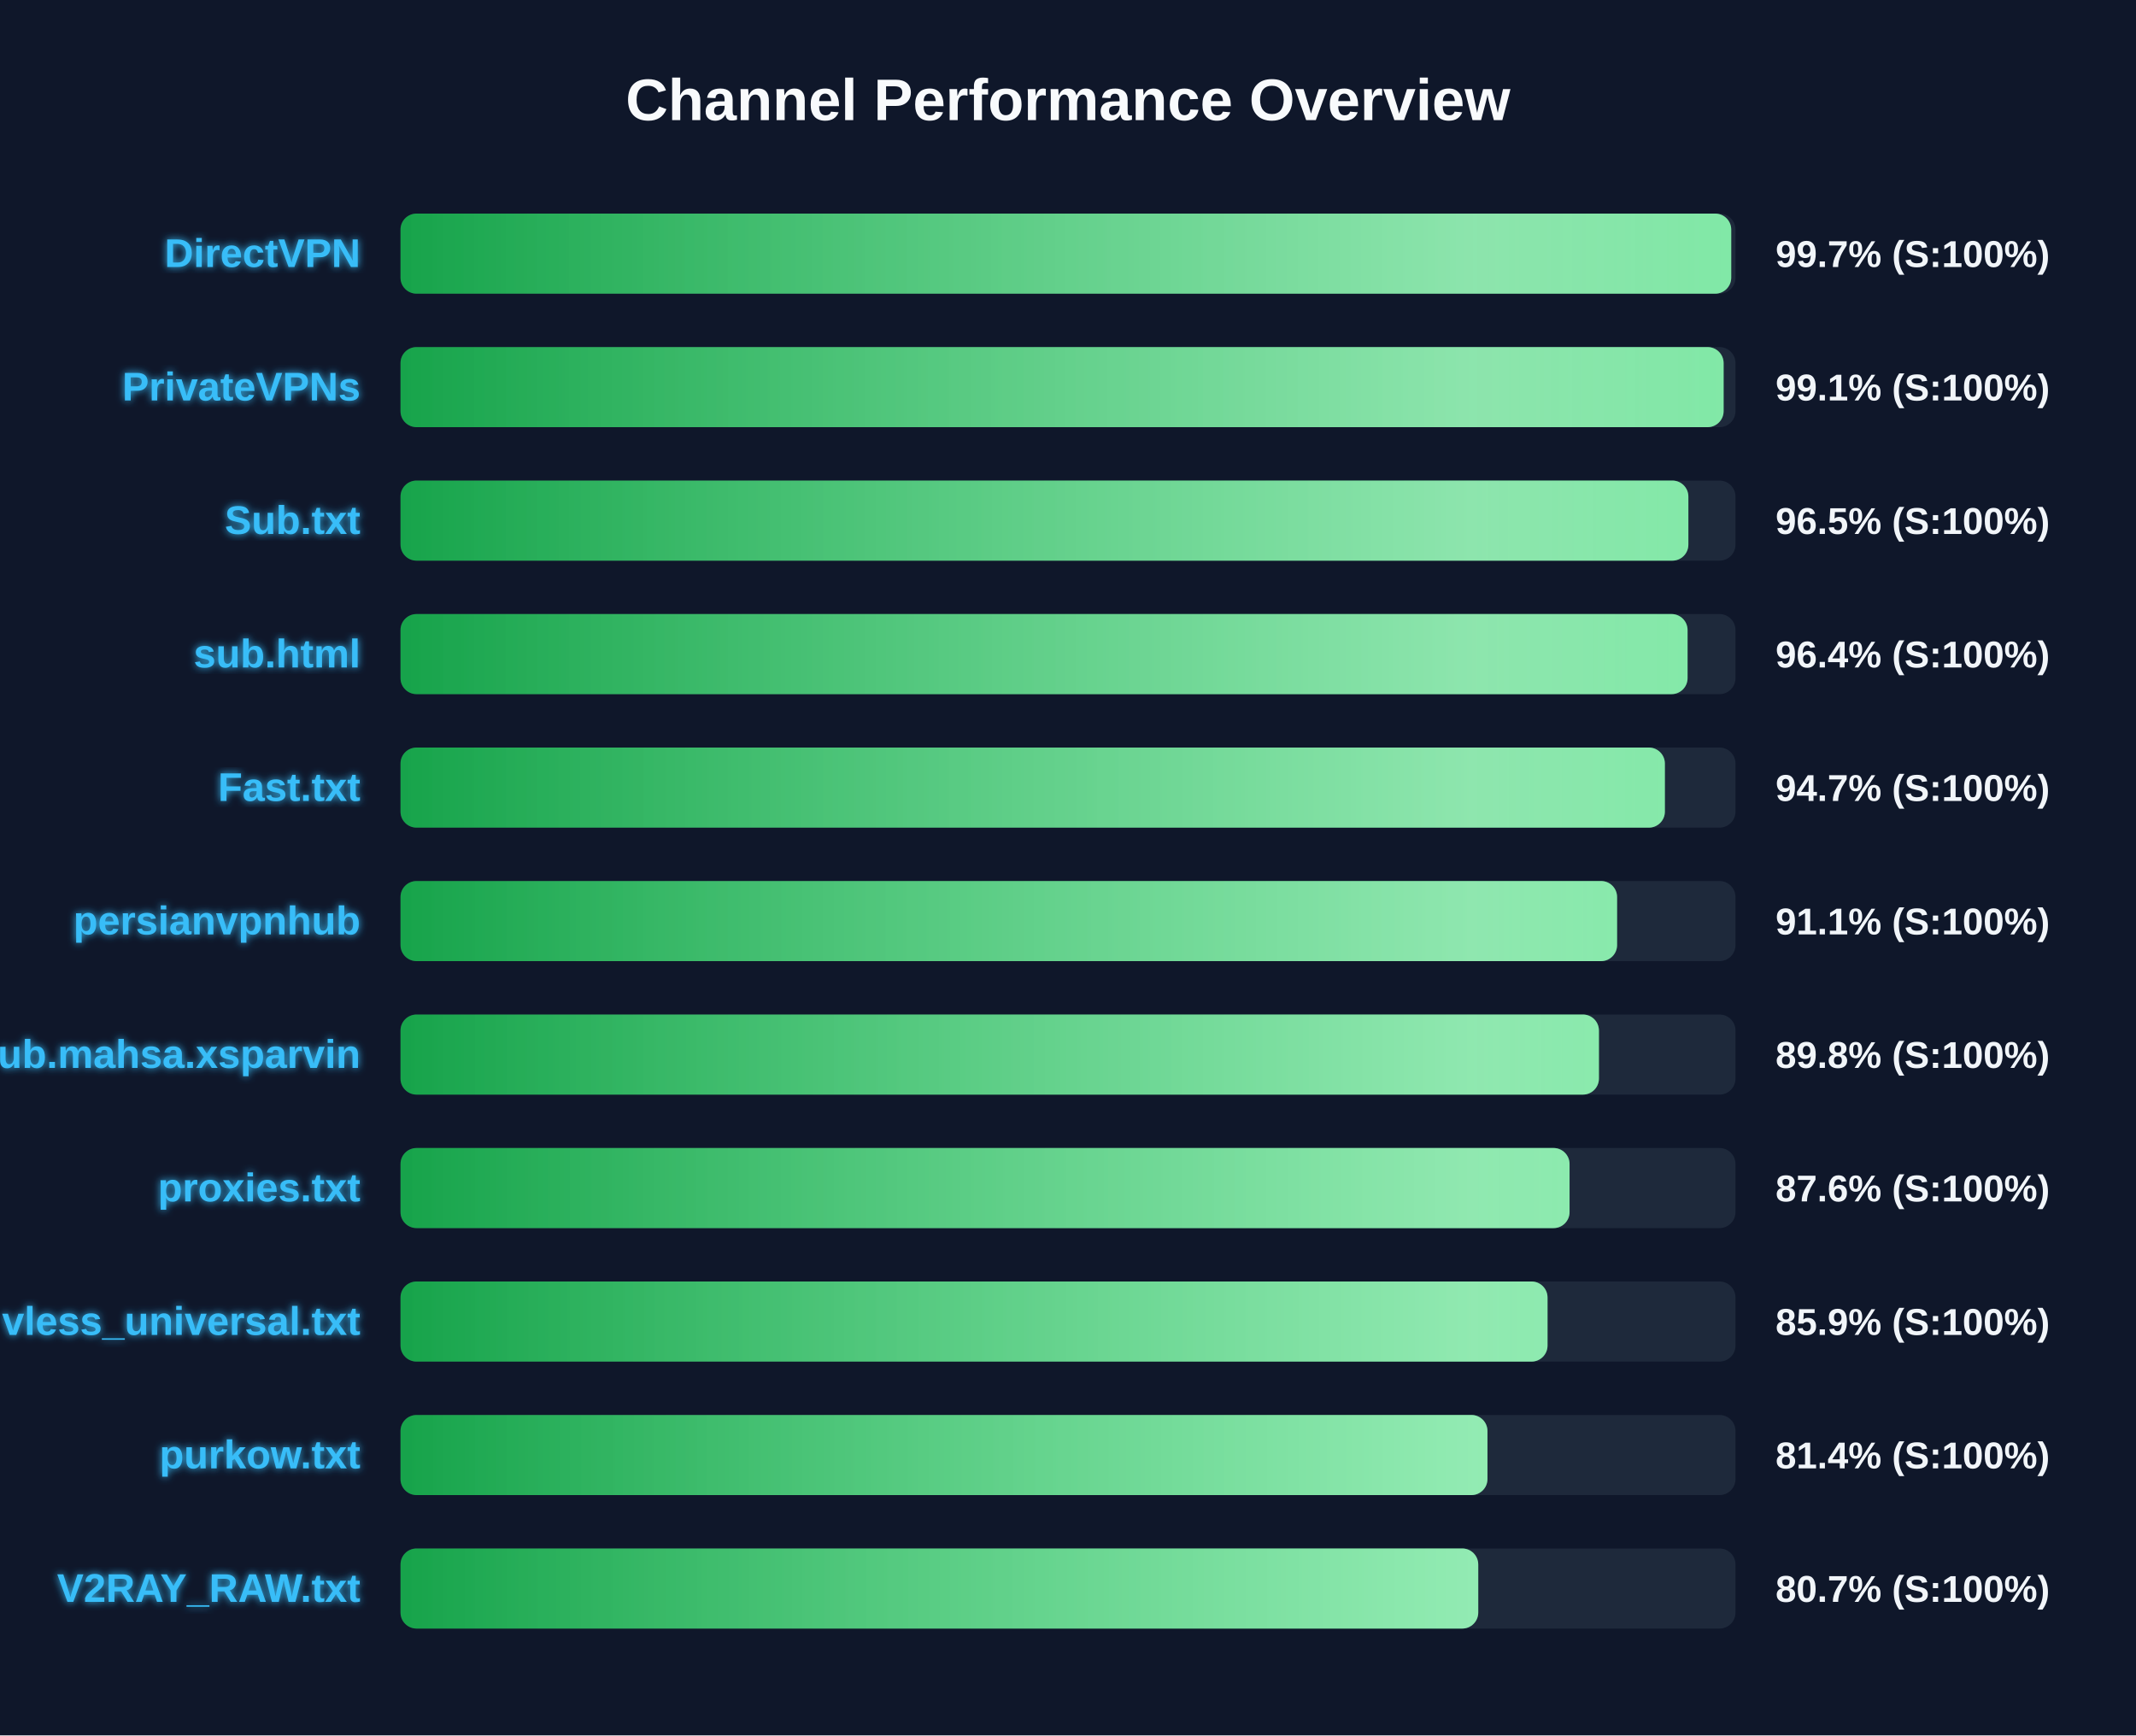
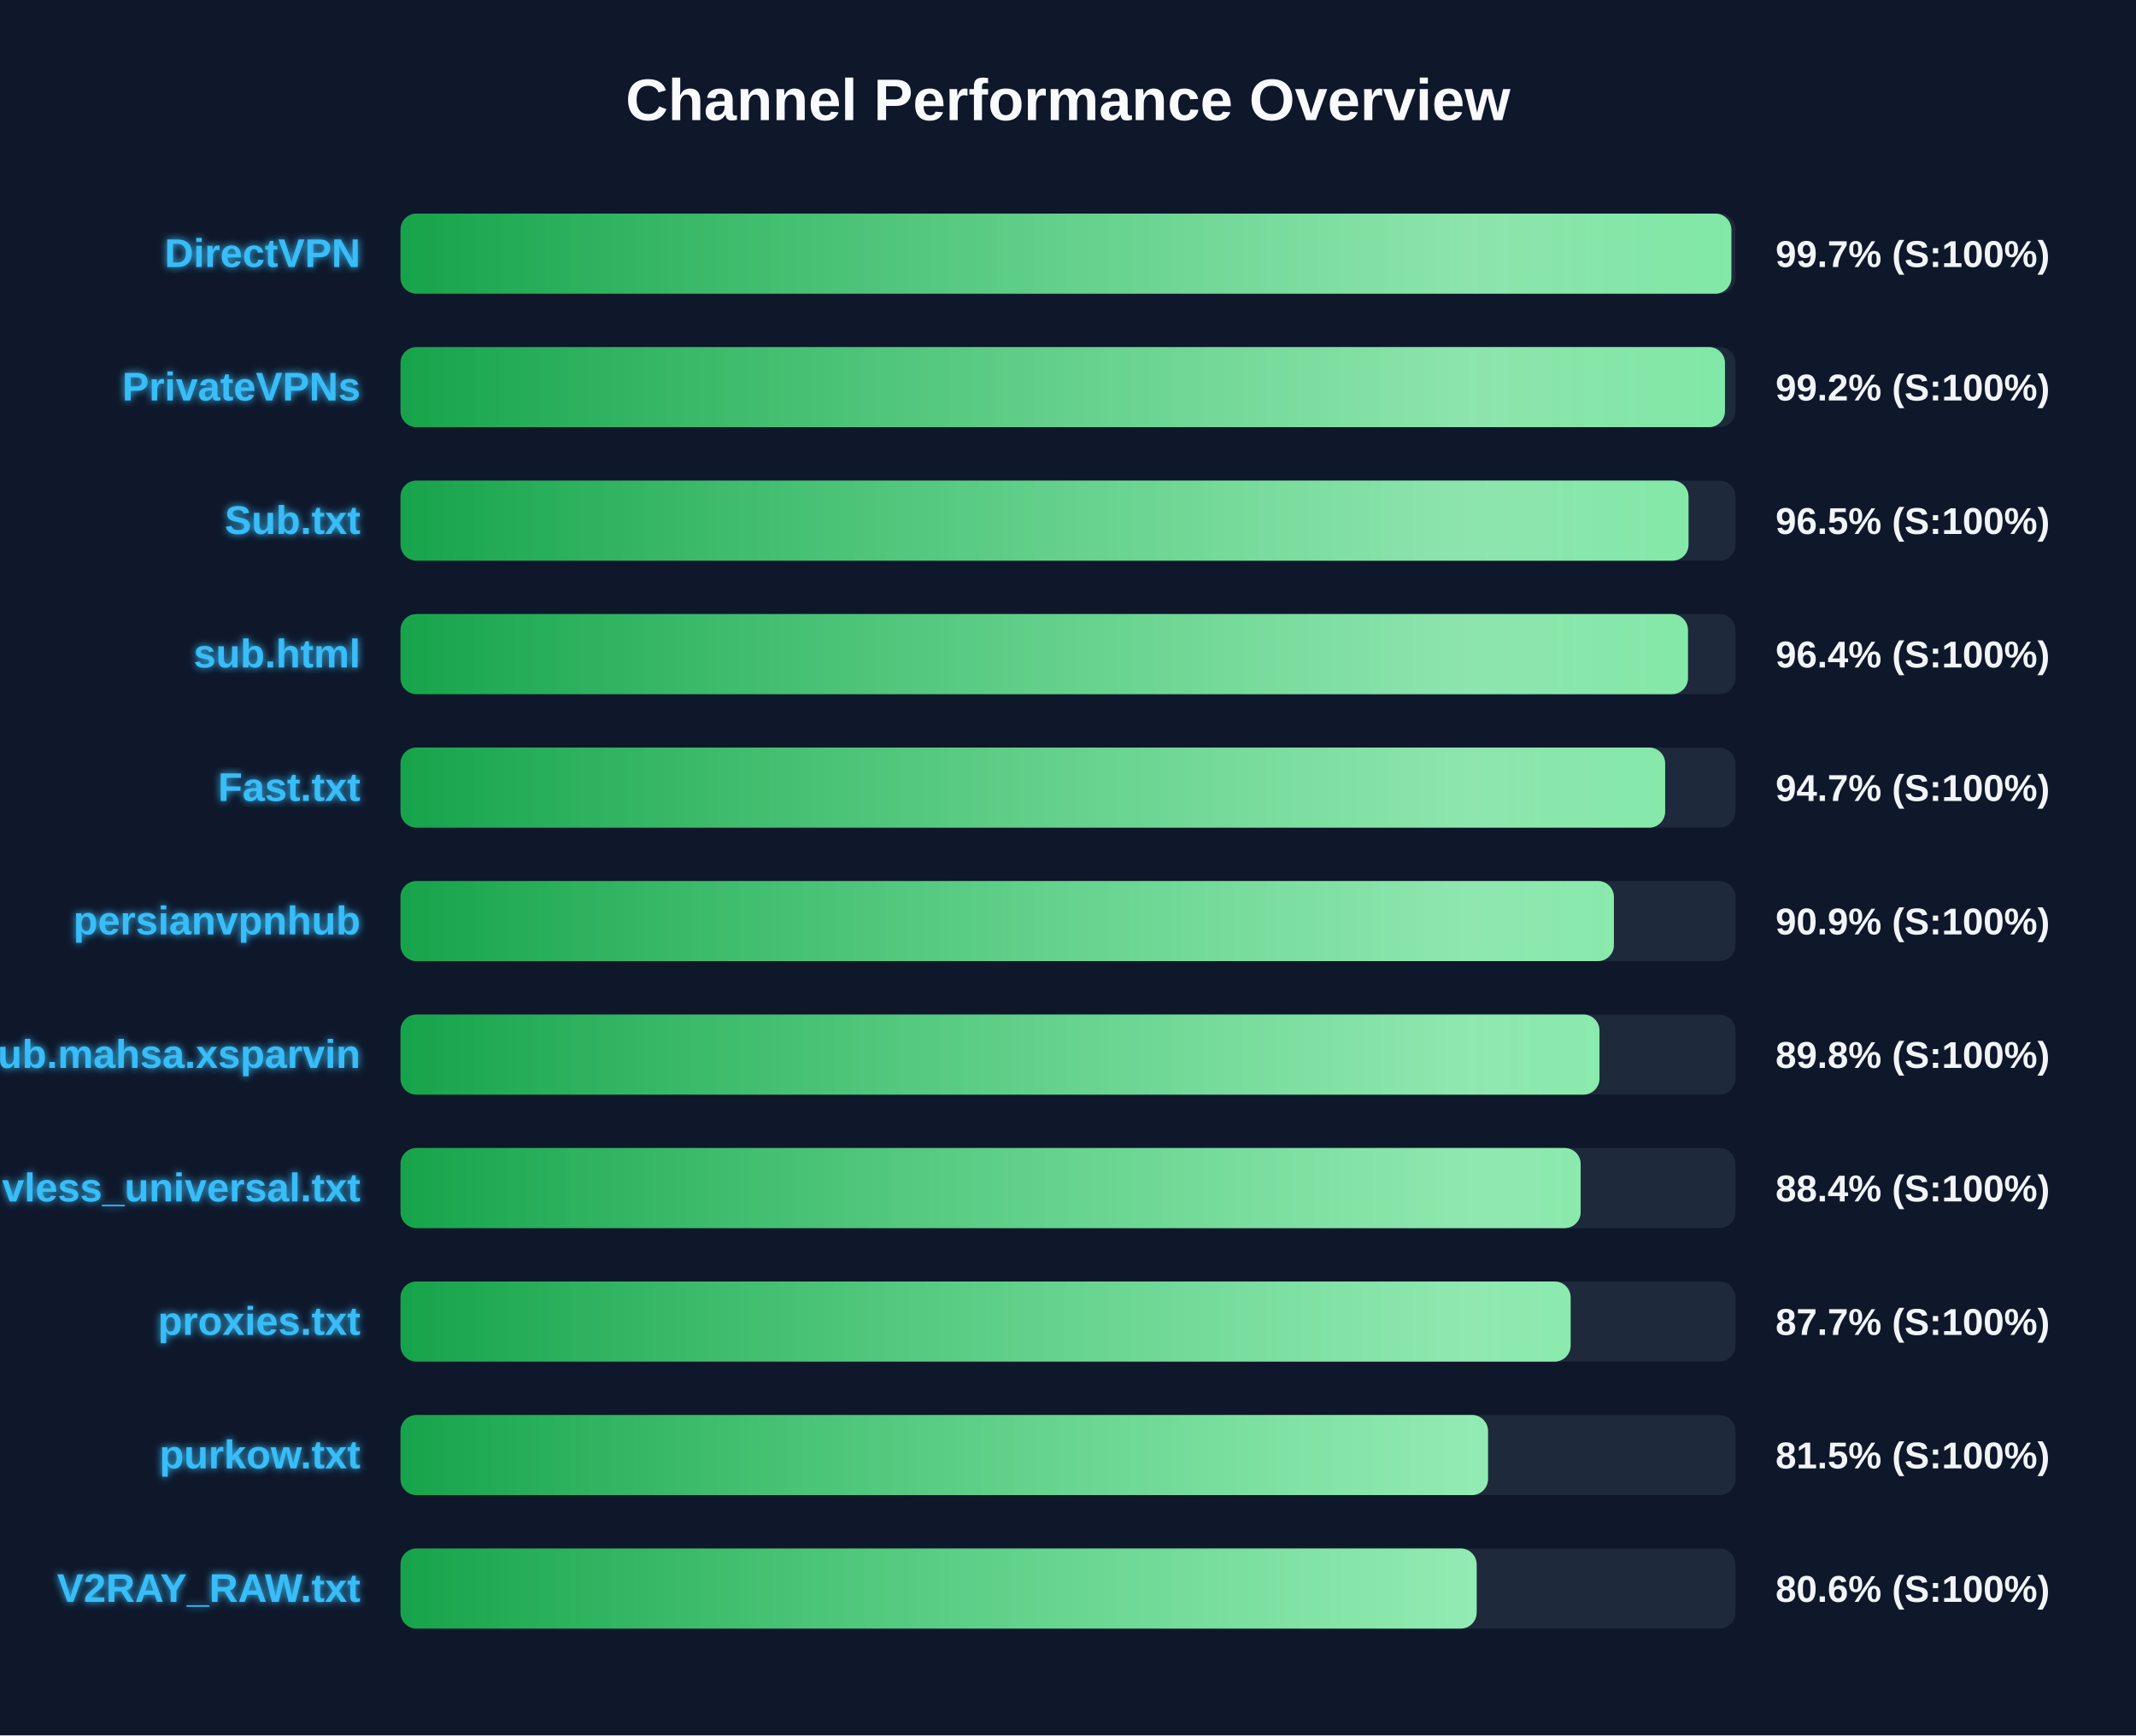
<svg xmlns="http://www.w3.org/2000/svg" width="800" height="650" version="1.1">
  <defs>
    <linearGradient id="grad-green" x1="0%" y1="0%" x2="100%" y2="0%">
      <stop offset="0%" stop-color="#16a34a" />
      <stop offset="100%" stop-color="#4ade80" />
    </linearGradient>
    <linearGradient id="grad-yellow" x1="0%" y1="0%" x2="100%" y2="0%">
      <stop offset="0%" stop-color="#ca8a04" />
      <stop offset="100%" stop-color="#fde047" />
    </linearGradient>
    <linearGradient id="grad-red" x1="0%" y1="0%" x2="100%" y2="0%">
      <stop offset="0%" stop-color="#dc2626" />
      <stop offset="100%" stop-color="#f87171" />
    </linearGradient>
    <linearGradient id="shimmer" x1="0%" y1="0%" x2="100%" y2="0%">
      <stop offset="0%" stop-color="rgba(255,255,255,0)" />
      <stop offset="50%" stop-color="rgba(255,255,255,0.4)" />
      <stop offset="100%" stop-color="rgba(255,255,255,0)" />
    </linearGradient>
    <filter id="glow" x="-20%" y="-20%" width="140%" height="140%">
      <feGaussianBlur stdDeviation="1.5" result="blur" />
      <feComposite in="SourceGraphic" in2="blur" operator="over" />
    </filter>
  </defs>
  <style>
        .bg-rect { fill: #0f172a; }
        .title { font: bold 22px 'Segoe UI', Arial, sans-serif; fill: #f8fafc; }
        .row { font: bold 15px 'Segoe UI', Arial, sans-serif; fill: #38bdf8; filter: url(#glow); }
        .score { font: bold 14px 'Segoe UI', Arial, sans-serif; fill: #f1f5f9; }
        @keyframes shimmer-anim {
            0% { transform: translateX(-100%); }
            100% { transform: translateX(200%); }
        }
        .shimmer-rect {
            animation: shimmer-anim 2.5s infinite linear;
        }
    </style>
  <rect width="100%" height="100%" class="bg-rect" />
  <text x="400" y="45" text-anchor="middle" class="title">Channel Performance Overview</text>
  <rect x="150" y="80" width="500" height="30" fill="#1e293b" rx="6" />
  <clipPath id="clip-0">
-     <rect x="150" y="80" width="498.4" height="30" rx="6" />
+     <rect x="150" y="80" width="498.45" height="30" rx="6" />
  </clipPath>
-   <rect x="150" y="80" width="498.4" height="30" fill="url(#grad-green)" rx="6" />
+   <rect x="150" y="80" width="498.45" height="30" fill="url(#grad-green)" rx="6" />
  <g clip-path="url(#clip-0)">
    <rect x="150" y="80" width="100%" height="30" fill="url(#shimmer)" class="shimmer-rect" />
  </g>
  <text x="135" y="100" text-anchor="end" class="row">DirectVPN</text>
  <text x="665" y="100" text-anchor="start" class="score">99.7% (S:100%)</text>
  <rect x="150" y="130" width="500" height="30" fill="#1e293b" rx="6" />
  <clipPath id="clip-1">
-     <rect x="150" y="130" width="495.55" height="30" rx="6" />
+     <rect x="150" y="130" width="496.05" height="30" rx="6" />
  </clipPath>
-   <rect x="150" y="130" width="495.55" height="30" fill="url(#grad-green)" rx="6" />
+   <rect x="150" y="130" width="496.05" height="30" fill="url(#grad-green)" rx="6" />
  <g clip-path="url(#clip-1)">
    <rect x="150" y="130" width="100%" height="30" fill="url(#shimmer)" class="shimmer-rect" />
  </g>
  <text x="135" y="150" text-anchor="end" class="row">PrivateVPNs</text>
-   <text x="665" y="150" text-anchor="start" class="score">99.1% (S:100%)</text>
+   <text x="665" y="150" text-anchor="start" class="score">99.2% (S:100%)</text>
  <rect x="150" y="180" width="500" height="30" fill="#1e293b" rx="6" />
  <clipPath id="clip-2">
-     <rect x="150" y="180" width="482.35" height="30" rx="6" />
+     <rect x="150" y="180" width="482.4" height="30" rx="6" />
  </clipPath>
-   <rect x="150" y="180" width="482.35" height="30" fill="url(#grad-green)" rx="6" />
+   <rect x="150" y="180" width="482.4" height="30" fill="url(#grad-green)" rx="6" />
  <g clip-path="url(#clip-2)">
    <rect x="150" y="180" width="100%" height="30" fill="url(#shimmer)" class="shimmer-rect" />
  </g>
  <text x="135" y="200" text-anchor="end" class="row">Sub.txt</text>
  <text x="665" y="200" text-anchor="start" class="score">96.5% (S:100%)</text>
  <rect x="150" y="230" width="500" height="30" fill="#1e293b" rx="6" />
  <clipPath id="clip-3">
-     <rect x="150" y="230" width="482.05" height="30" rx="6" />
+     <rect x="150" y="230" width="482.2" height="30" rx="6" />
  </clipPath>
-   <rect x="150" y="230" width="482.05" height="30" fill="url(#grad-green)" rx="6" />
+   <rect x="150" y="230" width="482.2" height="30" fill="url(#grad-green)" rx="6" />
  <g clip-path="url(#clip-3)">
    <rect x="150" y="230" width="100%" height="30" fill="url(#shimmer)" class="shimmer-rect" />
  </g>
  <text x="135" y="250" text-anchor="end" class="row">sub.html</text>
  <text x="665" y="250" text-anchor="start" class="score">96.4% (S:100%)</text>
  <rect x="150" y="280" width="500" height="30" fill="#1e293b" rx="6" />
  <clipPath id="clip-4">
-     <rect x="150" y="280" width="473.55" height="30" rx="6" />
+     <rect x="150" y="280" width="473.65" height="30" rx="6" />
  </clipPath>
-   <rect x="150" y="280" width="473.55" height="30" fill="url(#grad-green)" rx="6" />
+   <rect x="150" y="280" width="473.65" height="30" fill="url(#grad-green)" rx="6" />
  <g clip-path="url(#clip-4)">
    <rect x="150" y="280" width="100%" height="30" fill="url(#shimmer)" class="shimmer-rect" />
  </g>
  <text x="135" y="300" text-anchor="end" class="row">Fast.txt</text>
  <text x="665" y="300" text-anchor="start" class="score">94.7% (S:100%)</text>
  <rect x="150" y="330" width="500" height="30" fill="#1e293b" rx="6" />
  <clipPath id="clip-5">
-     <rect x="150" y="330" width="455.65" height="30" rx="6" />
+     <rect x="150" y="330" width="454.45" height="30" rx="6" />
  </clipPath>
-   <rect x="150" y="330" width="455.65" height="30" fill="url(#grad-green)" rx="6" />
+   <rect x="150" y="330" width="454.45" height="30" fill="url(#grad-green)" rx="6" />
  <g clip-path="url(#clip-5)">
    <rect x="150" y="330" width="100%" height="30" fill="url(#shimmer)" class="shimmer-rect" />
  </g>
  <text x="135" y="350" text-anchor="end" class="row">persianvpnhub</text>
-   <text x="665" y="350" text-anchor="start" class="score">91.1% (S:100%)</text>
+   <text x="665" y="350" text-anchor="start" class="score">90.9% (S:100%)</text>
  <rect x="150" y="380" width="500" height="30" fill="#1e293b" rx="6" />
  <clipPath id="clip-6">
-     <rect x="150" y="380" width="448.85" height="30" rx="6" />
+     <rect x="150" y="380" width="449.05" height="30" rx="6" />
  </clipPath>
-   <rect x="150" y="380" width="448.85" height="30" fill="url(#grad-green)" rx="6" />
+   <rect x="150" y="380" width="449.05" height="30" fill="url(#grad-green)" rx="6" />
  <g clip-path="url(#clip-6)">
    <rect x="150" y="380" width="100%" height="30" fill="url(#shimmer)" class="shimmer-rect" />
  </g>
  <text x="135" y="400" text-anchor="end" class="row">Sub.mahsa.xsparvin</text>
  <text x="665" y="400" text-anchor="start" class="score">89.8% (S:100%)</text>
  <rect x="150" y="430" width="500" height="30" fill="#1e293b" rx="6" />
  <clipPath id="clip-7">
-     <rect x="150" y="430" width="437.85" height="30" rx="6" />
+     <rect x="150" y="430" width="442.0" height="30" rx="6" />
  </clipPath>
-   <rect x="150" y="430" width="437.85" height="30" fill="url(#grad-green)" rx="6" />
+   <rect x="150" y="430" width="442.0" height="30" fill="url(#grad-green)" rx="6" />
  <g clip-path="url(#clip-7)">
    <rect x="150" y="430" width="100%" height="30" fill="url(#shimmer)" class="shimmer-rect" />
  </g>
-   <text x="135" y="450" text-anchor="end" class="row">proxies.txt</text>
-   <text x="665" y="450" text-anchor="start" class="score">87.6% (S:100%)</text>
+   <text x="135" y="450" text-anchor="end" class="row">vless_universal.txt</text>
+   <text x="665" y="450" text-anchor="start" class="score">88.4% (S:100%)</text>
  <rect x="150" y="480" width="500" height="30" fill="#1e293b" rx="6" />
  <clipPath id="clip-8">
-     <rect x="150" y="480" width="429.6" height="30" rx="6" />
+     <rect x="150" y="480" width="438.25" height="30" rx="6" />
  </clipPath>
-   <rect x="150" y="480" width="429.6" height="30" fill="url(#grad-green)" rx="6" />
+   <rect x="150" y="480" width="438.25" height="30" fill="url(#grad-green)" rx="6" />
  <g clip-path="url(#clip-8)">
    <rect x="150" y="480" width="100%" height="30" fill="url(#shimmer)" class="shimmer-rect" />
  </g>
-   <text x="135" y="500" text-anchor="end" class="row">vless_universal.txt</text>
-   <text x="665" y="500" text-anchor="start" class="score">85.9% (S:100%)</text>
+   <text x="135" y="500" text-anchor="end" class="row">proxies.txt</text>
+   <text x="665" y="500" text-anchor="start" class="score">87.7% (S:100%)</text>
  <rect x="150" y="530" width="500" height="30" fill="#1e293b" rx="6" />
  <clipPath id="clip-9">
-     <rect x="150" y="530" width="407.1" height="30" rx="6" />
+     <rect x="150" y="530" width="407.3" height="30" rx="6" />
  </clipPath>
-   <rect x="150" y="530" width="407.1" height="30" fill="url(#grad-green)" rx="6" />
+   <rect x="150" y="530" width="407.3" height="30" fill="url(#grad-green)" rx="6" />
  <g clip-path="url(#clip-9)">
    <rect x="150" y="530" width="100%" height="30" fill="url(#shimmer)" class="shimmer-rect" />
  </g>
  <text x="135" y="550" text-anchor="end" class="row">purkow.txt</text>
-   <text x="665" y="550" text-anchor="start" class="score">81.4% (S:100%)</text>
+   <text x="665" y="550" text-anchor="start" class="score">81.5% (S:100%)</text>
  <rect x="150" y="580" width="500" height="30" fill="#1e293b" rx="6" />
  <clipPath id="clip-10">
-     <rect x="150" y="580" width="403.65" height="30" rx="6" />
+     <rect x="150" y="580" width="403.05" height="30" rx="6" />
  </clipPath>
-   <rect x="150" y="580" width="403.65" height="30" fill="url(#grad-green)" rx="6" />
+   <rect x="150" y="580" width="403.05" height="30" fill="url(#grad-green)" rx="6" />
  <g clip-path="url(#clip-10)">
    <rect x="150" y="580" width="100%" height="30" fill="url(#shimmer)" class="shimmer-rect" />
  </g>
  <text x="135" y="600" text-anchor="end" class="row">V2RAY_RAW.txt</text>
-   <text x="665" y="600" text-anchor="start" class="score">80.7% (S:100%)</text>
+   <text x="665" y="600" text-anchor="start" class="score">80.6% (S:100%)</text>
</svg>
